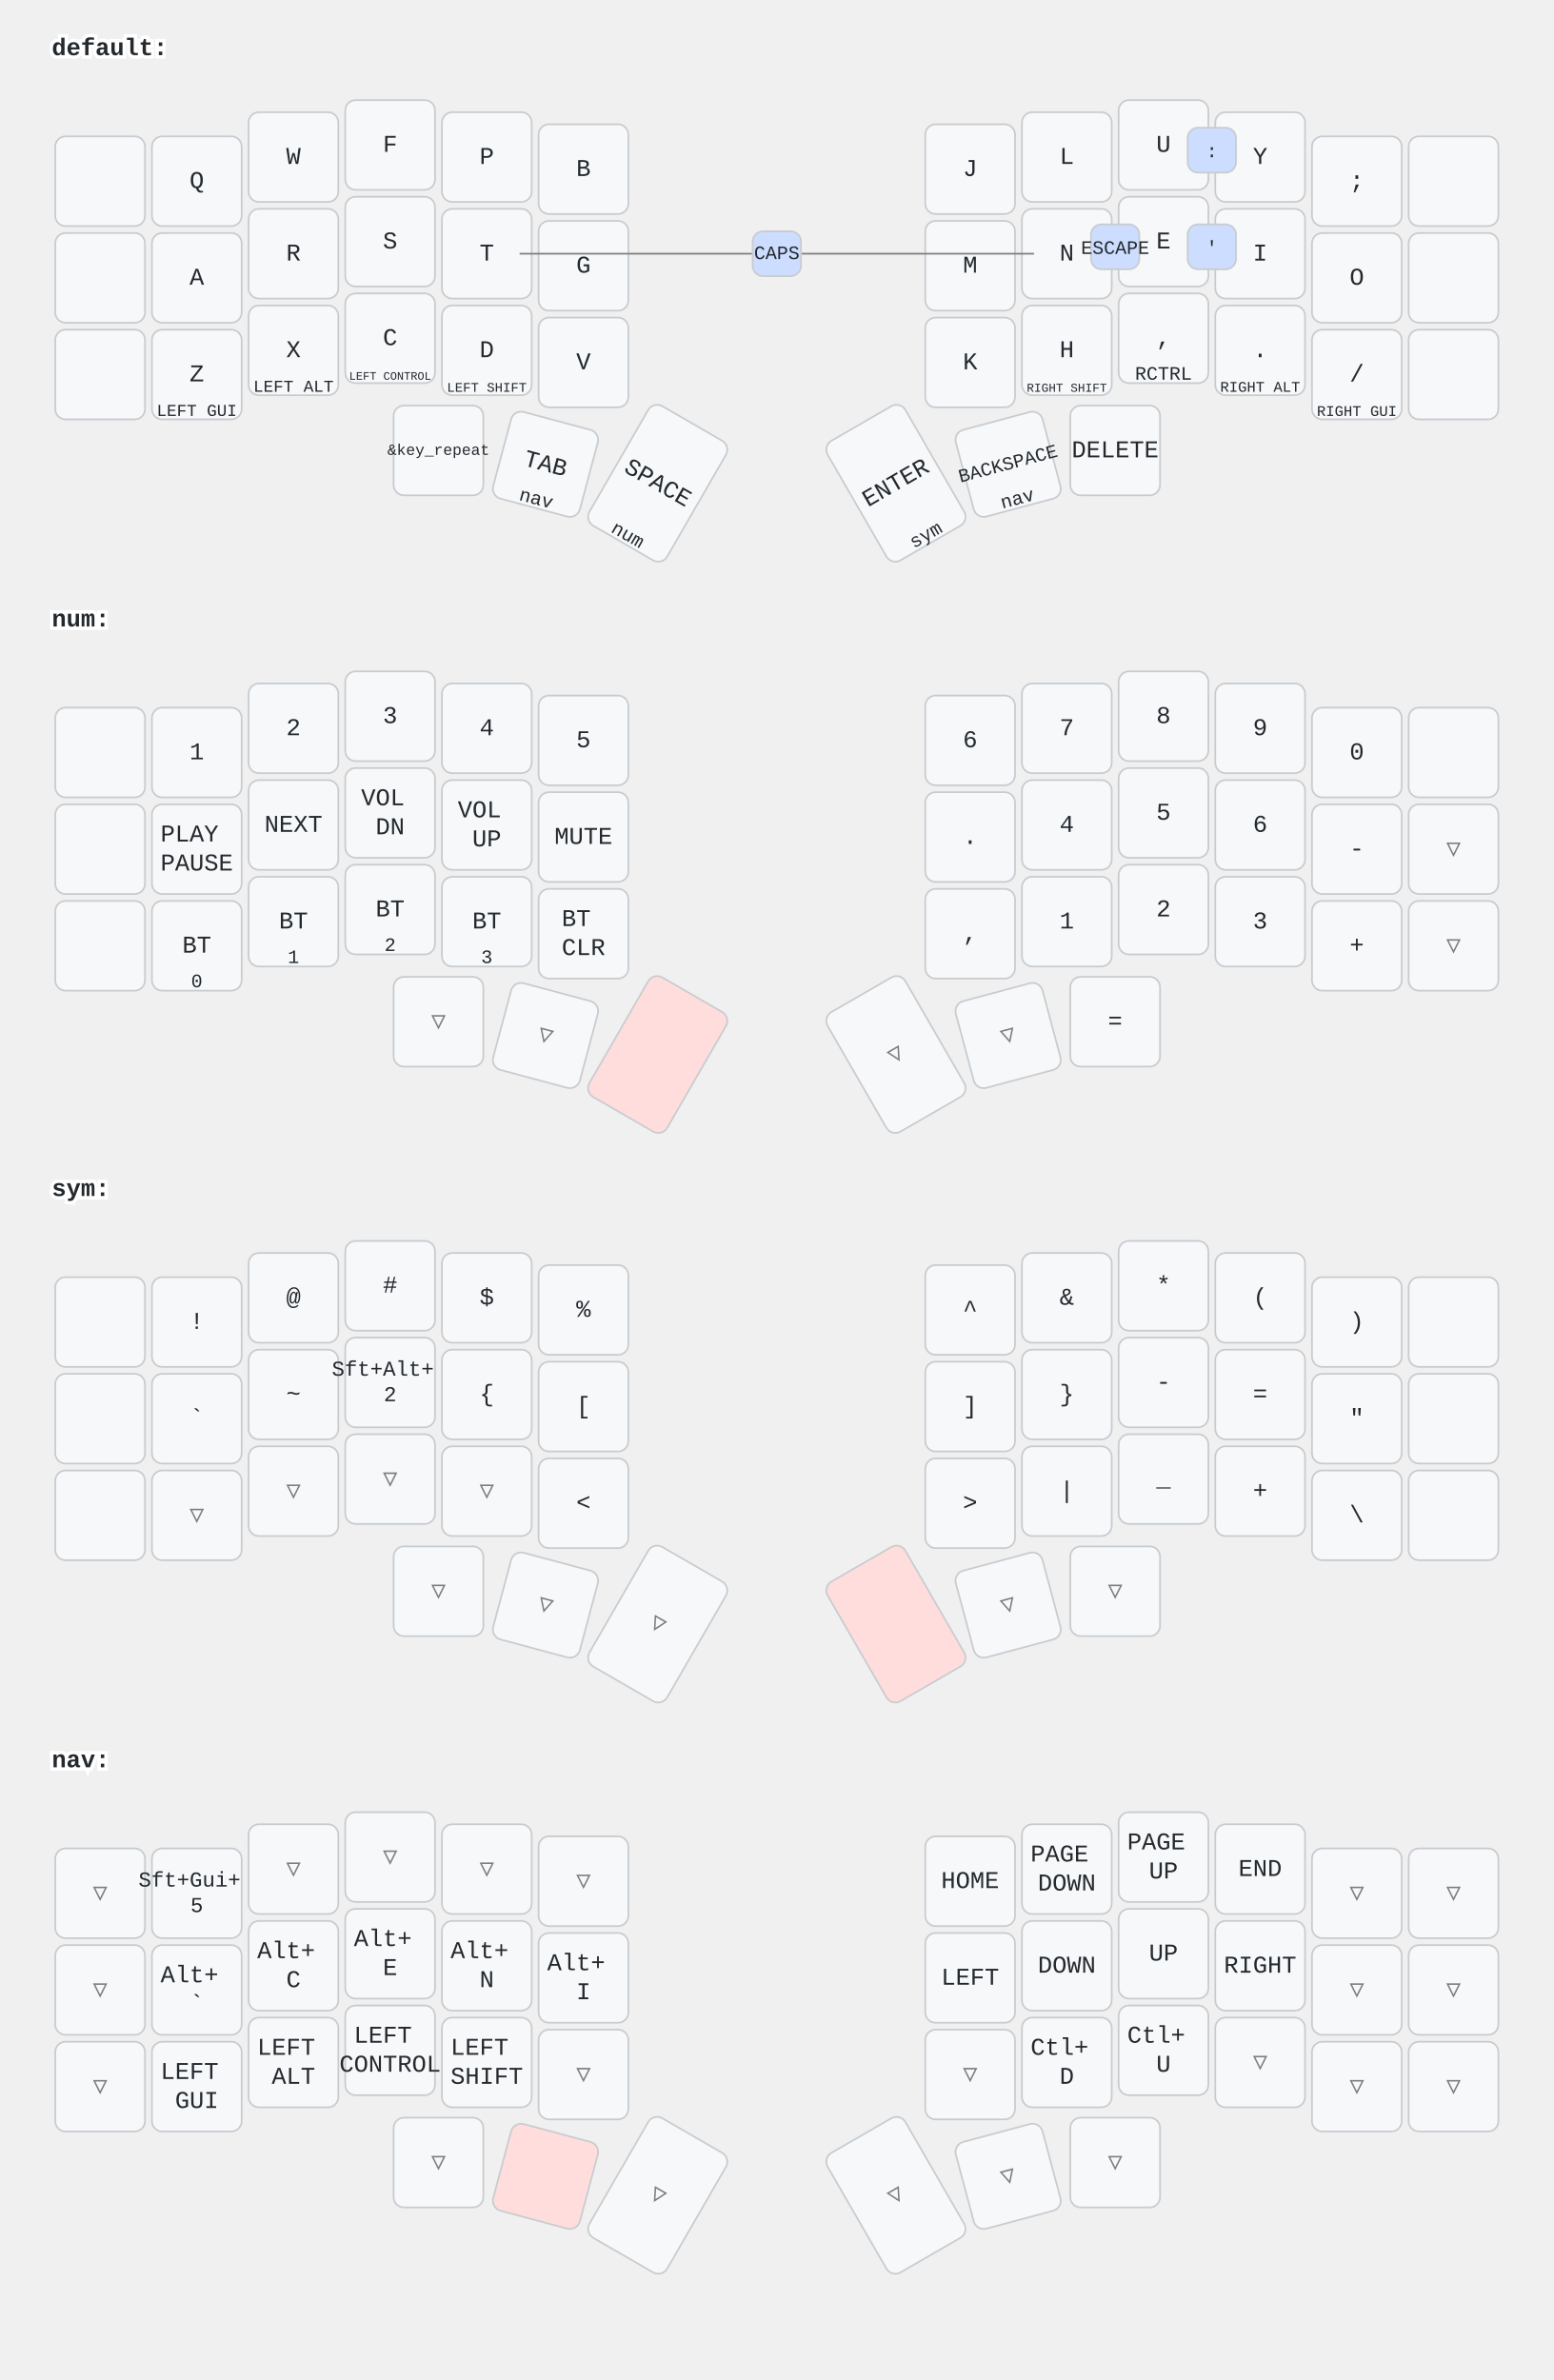
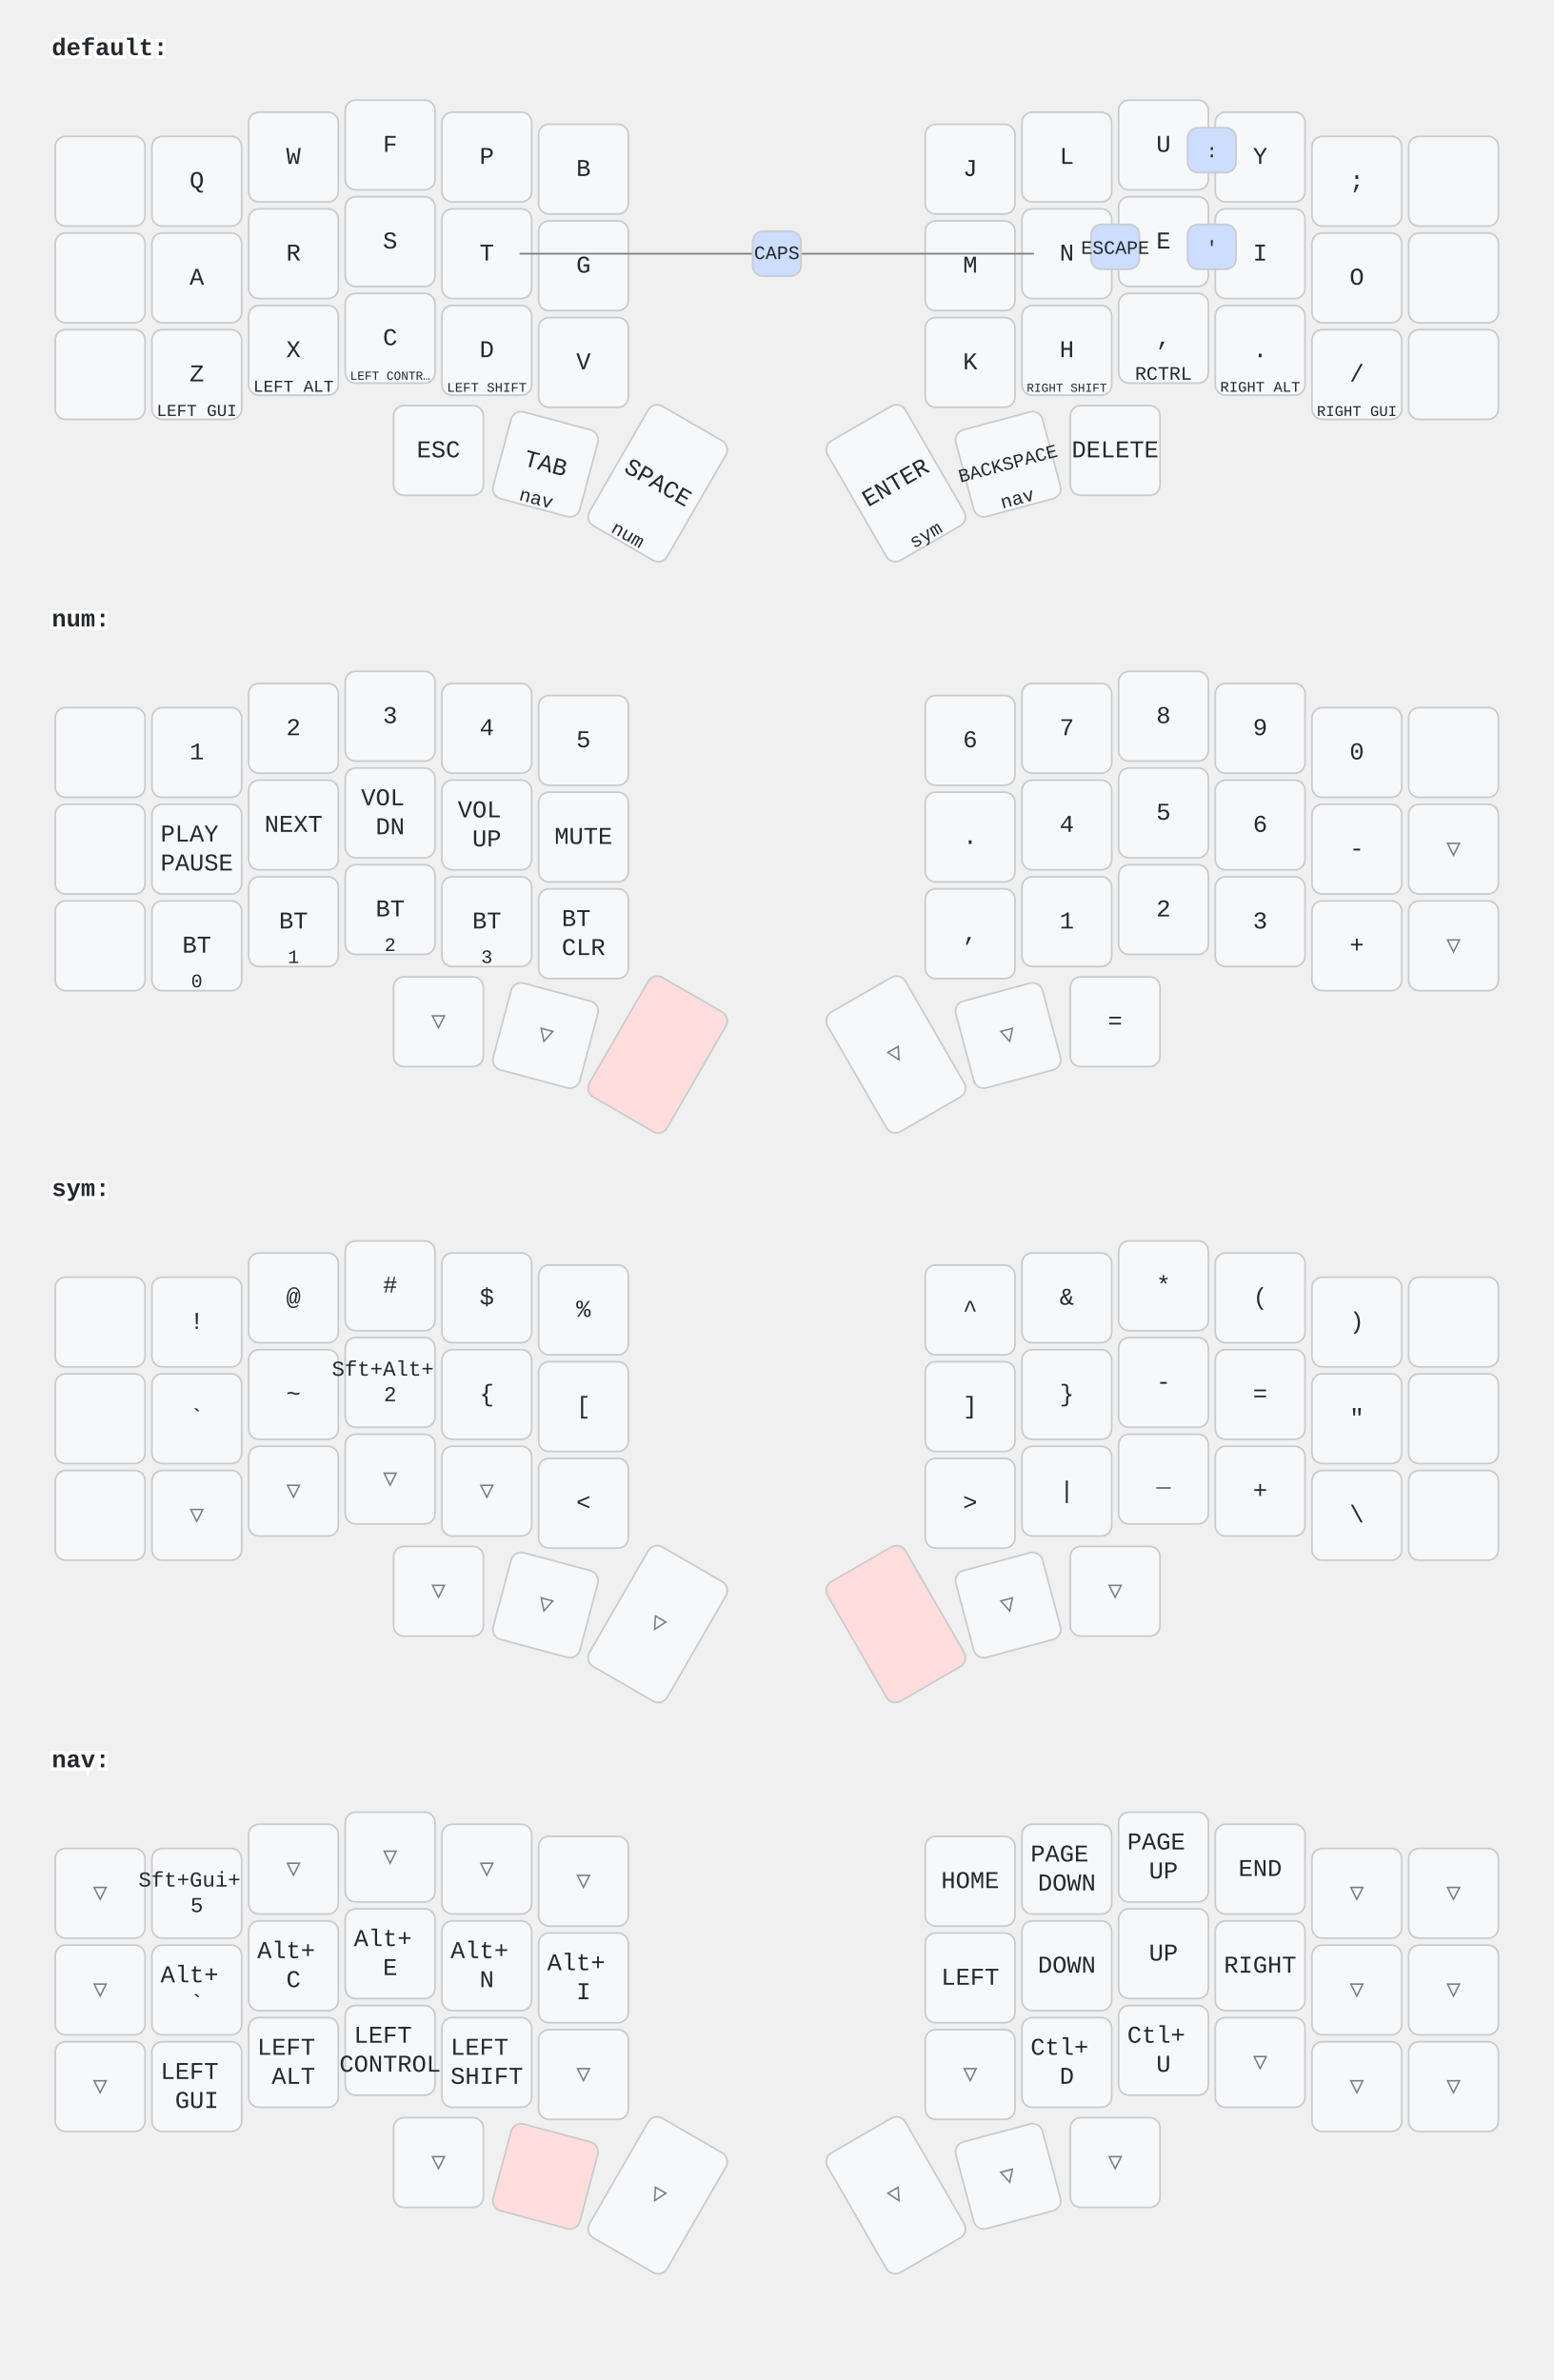
<svg xmlns="http://www.w3.org/2000/svg" width="900" height="1379" viewBox="0 0 900 1379" class="keymap">
  <style>/* inherit to force styles through use tags */
svg path {
    fill: inherit;
}

/* font and background color specifications */
svg.keymap {
    font-family: SFMono-Regular,Consolas,Liberation Mono,Menlo,monospace;
    font-size: 14px;
    font-kerning: normal;
    text-rendering: optimizeLegibility;
    fill: #24292e;
}

/* default key styling */
rect.key {
    fill: #f6f8fa;
}

rect.key, rect.combo {
    stroke: #c9cccf;
    stroke-width: 1;
}

/* default key side styling, only used is draw_key_sides is set */
rect.side {
    filter: brightness(90%);
}

/* color accent for combo boxes */
rect.combo, rect.combo-separate {
    fill: #cdf;
}

/* color accent for held keys */
rect.held, rect.combo.held {
    fill: #fdd;
}

/* color accent for ghost (optional) keys */
rect.ghost, rect.combo.ghost {
    stroke-dasharray: 4, 4;
    stroke-width: 2;
}

text {
    text-anchor: middle;
    dominant-baseline: middle;
}

/* styling for layer labels */
text.label {
    font-weight: bold;
    text-anchor: start;
    stroke: white;
    stroke-width: 4;
    paint-order: stroke;
}

/* styling for optional footer */
text.footer {
    text-anchor: end;
    dominant-baseline: auto;
    stroke: white;
    stroke-width: 4;
    paint-order: stroke;
}

/* styling for combo tap, and key hold/shifted label text */
text.combo, text.hold, text.shifted {
    font-size: 11px;
}

text.hold {
    text-anchor: middle;
    dominant-baseline: auto;
}

text.shifted {
    text-anchor: middle;
    dominant-baseline: hanging;
}

/* styling for hold/shifted label text in combo box */
text.combo.hold, text.combo.shifted {
    font-size: 8px;
}

/* lighter symbol for transparent keys */
text.trans {
    fill: #7b7e81;
}

/* styling for combo dendrons */
path.combo {
    stroke-width: 1;
    stroke: gray;
    fill: none;
}

/* Start Tabler Icons Cleanup */
/* cannot use height/width with glyphs */
.icon-tabler &gt; path {
    fill: inherit;
    stroke: inherit;
    stroke-width: 2;
}
/* hide tabler's default box */
.icon-tabler &gt; path[stroke="none"][fill="none"] {
    visibility: hidden;
}
/* End Tabler Icons Cleanup */
</style>
  <g transform="translate(30, 0)" class="layer-default">
    <text x="0" y="28" class="label">default:</text>
    <g transform="translate(0, 56)">
      <g transform="translate(28, 49)" class="key keypos-0">
        <rect rx="6" ry="6" x="-26" y="-26" width="52" height="52" class="key" />
      </g>
      <g transform="translate(84, 49)" class="key keypos-1">
        <rect rx="6" ry="6" x="-26" y="-26" width="52" height="52" class="key" />
        <text x="0" y="0" class="key tap">Q</text>
      </g>
      <g transform="translate(140, 35)" class="key keypos-2">
        <rect rx="6" ry="6" x="-26" y="-26" width="52" height="52" class="key" />
        <text x="0" y="0" class="key tap">W</text>
      </g>
      <g transform="translate(196, 28)" class="key keypos-3">
        <rect rx="6" ry="6" x="-26" y="-26" width="52" height="52" class="key" />
        <text x="0" y="0" class="key tap">F</text>
      </g>
      <g transform="translate(252, 35)" class="key keypos-4">
        <rect rx="6" ry="6" x="-26" y="-26" width="52" height="52" class="key" />
        <text x="0" y="0" class="key tap">P</text>
      </g>
      <g transform="translate(308, 42)" class="key keypos-5">
        <rect rx="6" ry="6" x="-26" y="-26" width="52" height="52" class="key" />
        <text x="0" y="0" class="key tap">B</text>
      </g>
      <g transform="translate(532, 42)" class="key keypos-6">
        <rect rx="6" ry="6" x="-26" y="-26" width="52" height="52" class="key" />
        <text x="0" y="0" class="key tap">J</text>
      </g>
      <g transform="translate(588, 35)" class="key keypos-7">
        <rect rx="6" ry="6" x="-26" y="-26" width="52" height="52" class="key" />
        <text x="0" y="0" class="key tap">L</text>
      </g>
      <g transform="translate(644, 28)" class="key keypos-8">
        <rect rx="6" ry="6" x="-26" y="-26" width="52" height="52" class="key" />
        <text x="0" y="0" class="key tap">U</text>
      </g>
      <g transform="translate(700, 35)" class="key keypos-9">
        <rect rx="6" ry="6" x="-26" y="-26" width="52" height="52" class="key" />
        <text x="0" y="0" class="key tap">Y</text>
      </g>
      <g transform="translate(756, 49)" class="key keypos-10">
        <rect rx="6" ry="6" x="-26" y="-26" width="52" height="52" class="key" />
        <text x="0" y="0" class="key tap">;</text>
      </g>
      <g transform="translate(812, 49)" class="key keypos-11">
        <rect rx="6" ry="6" x="-26" y="-26" width="52" height="52" class="key" />
      </g>
      <g transform="translate(28, 105)" class="key keypos-12">
        <rect rx="6" ry="6" x="-26" y="-26" width="52" height="52" class="key" />
      </g>
      <g transform="translate(84, 105)" class="key keypos-13">
        <rect rx="6" ry="6" x="-26" y="-26" width="52" height="52" class="key" />
        <text x="0" y="0" class="key tap">A</text>
      </g>
      <g transform="translate(140, 91)" class="key keypos-14">
        <rect rx="6" ry="6" x="-26" y="-26" width="52" height="52" class="key" />
        <text x="0" y="0" class="key tap">R</text>
      </g>
      <g transform="translate(196, 84)" class="key keypos-15">
        <rect rx="6" ry="6" x="-26" y="-26" width="52" height="52" class="key" />
        <text x="0" y="0" class="key tap">S</text>
      </g>
      <g transform="translate(252, 91)" class="key keypos-16">
        <rect rx="6" ry="6" x="-26" y="-26" width="52" height="52" class="key" />
        <text x="0" y="0" class="key tap">T</text>
      </g>
      <g transform="translate(308, 98)" class="key keypos-17">
        <rect rx="6" ry="6" x="-26" y="-26" width="52" height="52" class="key" />
        <text x="0" y="0" class="key tap">G</text>
      </g>
      <g transform="translate(532, 98)" class="key keypos-18">
        <rect rx="6" ry="6" x="-26" y="-26" width="52" height="52" class="key" />
        <text x="0" y="0" class="key tap">M</text>
      </g>
      <g transform="translate(588, 91)" class="key keypos-19">
        <rect rx="6" ry="6" x="-26" y="-26" width="52" height="52" class="key" />
        <text x="0" y="0" class="key tap">N</text>
      </g>
      <g transform="translate(644, 84)" class="key keypos-20">
        <rect rx="6" ry="6" x="-26" y="-26" width="52" height="52" class="key" />
        <text x="0" y="0" class="key tap">E</text>
      </g>
      <g transform="translate(700, 91)" class="key keypos-21">
        <rect rx="6" ry="6" x="-26" y="-26" width="52" height="52" class="key" />
        <text x="0" y="0" class="key tap">I</text>
      </g>
      <g transform="translate(756, 105)" class="key keypos-22">
        <rect rx="6" ry="6" x="-26" y="-26" width="52" height="52" class="key" />
        <text x="0" y="0" class="key tap">O</text>
      </g>
      <g transform="translate(812, 105)" class="key keypos-23">
        <rect rx="6" ry="6" x="-26" y="-26" width="52" height="52" class="key" />
      </g>
      <g transform="translate(28, 161)" class="key keypos-24">
        <rect rx="6" ry="6" x="-26" y="-26" width="52" height="52" class="key" />
      </g>
      <g transform="translate(84, 161)" class="key keypos-25">
        <rect rx="6" ry="6" x="-26" y="-26" width="52" height="52" class="key" />
        <text x="0" y="0" class="key tap">Z</text>
        <text x="0" y="24" class="key hold">
          <tspan style="font-size: 88%">LEFT GUI</tspan>
        </text>
      </g>
      <g transform="translate(140, 147)" class="key keypos-26">
        <rect rx="6" ry="6" x="-26" y="-26" width="52" height="52" class="key" />
        <text x="0" y="0" class="key tap">X</text>
        <text x="0" y="24" class="key hold">
          <tspan style="font-size: 88%">LEFT ALT</tspan>
        </text>
      </g>
      <g transform="translate(196, 140)" class="key keypos-27">
        <rect rx="6" ry="6" x="-26" y="-26" width="52" height="52" class="key" />
        <text x="0" y="0" class="key tap">C</text>
        <text x="0" y="24" class="key hold">
-           <tspan style="font-size: 60%">LEFT CONTROL</tspan>
+           <tspan style="font-size: 64%">LEFT CONTR…</tspan>
        </text>
      </g>
      <g transform="translate(252, 147)" class="key keypos-28">
        <rect rx="6" ry="6" x="-26" y="-26" width="52" height="52" class="key" />
        <text x="0" y="0" class="key tap">D</text>
        <text x="0" y="24" class="key hold">
          <tspan style="font-size: 70%">LEFT SHIFT</tspan>
        </text>
      </g>
      <g transform="translate(308, 154)" class="key keypos-29">
        <rect rx="6" ry="6" x="-26" y="-26" width="52" height="52" class="key" />
        <text x="0" y="0" class="key tap">V</text>
      </g>
      <g transform="translate(532, 154)" class="key keypos-30">
        <rect rx="6" ry="6" x="-26" y="-26" width="52" height="52" class="key" />
        <text x="0" y="0" class="key tap">K</text>
      </g>
      <g transform="translate(588, 147)" class="key keypos-31">
        <rect rx="6" ry="6" x="-26" y="-26" width="52" height="52" class="key" />
        <text x="0" y="0" class="key tap">H</text>
        <text x="0" y="24" class="key hold">
          <tspan style="font-size: 64%">RIGHT SHIFT</tspan>
        </text>
      </g>
      <g transform="translate(644, 140)" class="key keypos-32">
        <rect rx="6" ry="6" x="-26" y="-26" width="52" height="52" class="key" />
        <text x="0" y="0" class="key tap">,</text>
        <text x="0" y="24" class="key hold">RCTRL</text>
      </g>
      <g transform="translate(700, 147)" class="key keypos-33">
        <rect rx="6" ry="6" x="-26" y="-26" width="52" height="52" class="key" />
        <text x="0" y="0" class="key tap">.</text>
        <text x="0" y="24" class="key hold">
          <tspan style="font-size: 78%">RIGHT ALT</tspan>
        </text>
      </g>
      <g transform="translate(756, 161)" class="key keypos-34">
        <rect rx="6" ry="6" x="-26" y="-26" width="52" height="52" class="key" />
        <text x="0" y="0" class="key tap">/</text>
        <text x="0" y="24" class="key hold">
          <tspan style="font-size: 78%">RIGHT GUI</tspan>
        </text>
      </g>
      <g transform="translate(812, 161)" class="key keypos-35">
        <rect rx="6" ry="6" x="-26" y="-26" width="52" height="52" class="key" />
      </g>
      <g transform="translate(224, 205)" class="key keypos-36">
        <rect rx="6" ry="6" x="-26" y="-26" width="52" height="52" class="key" />
-         <text x="0" y="0" class="key tap">
-           <tspan style="font-size: 64%">&amp;key_repeat</tspan>
-         </text>
+         <text x="0" y="0" class="key tap">ESC</text>
      </g>
      <g transform="translate(286, 213) rotate(15.0)" class="key keypos-37">
        <rect rx="6" ry="6" x="-26" y="-26" width="52" height="52" class="key" />
        <text x="0" y="0" class="key tap">TAB</text>
        <text x="0" y="24" class="key hold">nav</text>
      </g>
      <g transform="translate(351, 224) rotate(30.0)" class="key keypos-38">
        <rect rx="6" ry="6" x="-26" y="-40" width="52" height="80" class="key" />
        <text x="0" y="0" class="key tap">SPACE</text>
        <text x="0" y="38" class="key hold">num</text>
      </g>
      <g transform="translate(489, 224) rotate(-30.0)" class="key keypos-39">
        <rect rx="6" ry="6" x="-26" y="-40" width="52" height="80" class="key" />
        <text x="0" y="0" class="key tap">ENTER</text>
        <text x="0" y="38" class="key hold">sym</text>
      </g>
      <g transform="translate(554, 213) rotate(-15.0)" class="key keypos-40">
        <rect rx="6" ry="6" x="-26" y="-26" width="52" height="52" class="key" />
        <text x="0" y="0" class="key tap">
          <tspan style="font-size: 78%">BACKSPACE</tspan>
        </text>
        <text x="0" y="24" class="key hold">nav</text>
      </g>
      <g transform="translate(616, 205)" class="key keypos-41">
        <rect rx="6" ry="6" x="-26" y="-26" width="52" height="52" class="key" />
        <text x="0" y="0" class="key tap">DELETE</text>
      </g>
      <g class="combo combopos-0">
        <rect rx="6" ry="6" x="602" y="74" width="28" height="26" class="combo" />
        <text x="616" y="88" class="combo tap">ESCAPE</text>
      </g>
      <g class="combo combopos-1">
        <path d="M420,91 l-149,0" class="combo" />
        <path d="M420,91 l149,0" class="combo" />
        <rect rx="6" ry="6" x="406" y="78" width="28" height="26" class="combo" />
        <text x="420" y="91" class="combo tap">CAPS</text>
      </g>
      <g class="combo combopos-2">
        <rect rx="6" ry="6" x="658" y="74" width="28" height="26" class="combo" />
        <text x="672" y="88" class="combo tap">'</text>
      </g>
      <g class="combo combopos-3">
        <rect rx="6" ry="6" x="658" y="18" width="28" height="26" class="combo" />
        <text x="672" y="32" class="combo tap">:</text>
      </g>
    </g>
  </g>
  <g transform="translate(30, 331)" class="layer-num">
    <text x="0" y="28" class="label">num:</text>
    <g transform="translate(0, 56)">
      <g transform="translate(28, 49)" class="key keypos-0">
        <rect rx="6" ry="6" x="-26" y="-26" width="52" height="52" class="key" />
      </g>
      <g transform="translate(84, 49)" class="key keypos-1">
        <rect rx="6" ry="6" x="-26" y="-26" width="52" height="52" class="key" />
        <text x="0" y="0" class="key tap">1</text>
      </g>
      <g transform="translate(140, 35)" class="key keypos-2">
        <rect rx="6" ry="6" x="-26" y="-26" width="52" height="52" class="key" />
        <text x="0" y="0" class="key tap">2</text>
      </g>
      <g transform="translate(196, 28)" class="key keypos-3">
        <rect rx="6" ry="6" x="-26" y="-26" width="52" height="52" class="key" />
        <text x="0" y="0" class="key tap">3</text>
      </g>
      <g transform="translate(252, 35)" class="key keypos-4">
        <rect rx="6" ry="6" x="-26" y="-26" width="52" height="52" class="key" />
        <text x="0" y="0" class="key tap">4</text>
      </g>
      <g transform="translate(308, 42)" class="key keypos-5">
        <rect rx="6" ry="6" x="-26" y="-26" width="52" height="52" class="key" />
        <text x="0" y="0" class="key tap">5</text>
      </g>
      <g transform="translate(532, 42)" class="key keypos-6">
        <rect rx="6" ry="6" x="-26" y="-26" width="52" height="52" class="key" />
        <text x="0" y="0" class="key tap">6</text>
      </g>
      <g transform="translate(588, 35)" class="key keypos-7">
        <rect rx="6" ry="6" x="-26" y="-26" width="52" height="52" class="key" />
        <text x="0" y="0" class="key tap">7</text>
      </g>
      <g transform="translate(644, 28)" class="key keypos-8">
        <rect rx="6" ry="6" x="-26" y="-26" width="52" height="52" class="key" />
        <text x="0" y="0" class="key tap">8</text>
      </g>
      <g transform="translate(700, 35)" class="key keypos-9">
        <rect rx="6" ry="6" x="-26" y="-26" width="52" height="52" class="key" />
        <text x="0" y="0" class="key tap">9</text>
      </g>
      <g transform="translate(756, 49)" class="key keypos-10">
        <rect rx="6" ry="6" x="-26" y="-26" width="52" height="52" class="key" />
        <text x="0" y="0" class="key tap">0</text>
      </g>
      <g transform="translate(812, 49)" class="key keypos-11">
        <rect rx="6" ry="6" x="-26" y="-26" width="52" height="52" class="key" />
      </g>
      <g transform="translate(28, 105)" class="key keypos-12">
        <rect rx="6" ry="6" x="-26" y="-26" width="52" height="52" class="key" />
      </g>
      <g transform="translate(84, 105)" class="key keypos-13">
        <rect rx="6" ry="6" x="-26" y="-26" width="52" height="52" class="key" />
        <text x="0" y="0" class="key tap">
          <tspan x="0" dy="-0.6em">PLAY</tspan>
          <tspan x="0" dy="1.2em">PAUSE</tspan>
        </text>
      </g>
      <g transform="translate(140, 91)" class="key keypos-14">
        <rect rx="6" ry="6" x="-26" y="-26" width="52" height="52" class="key" />
        <text x="0" y="0" class="key tap">NEXT</text>
      </g>
      <g transform="translate(196, 84)" class="key keypos-15">
        <rect rx="6" ry="6" x="-26" y="-26" width="52" height="52" class="key" />
        <text x="0" y="0" class="key tap">
          <tspan x="0" dy="-0.6em">VOL</tspan>
          <tspan x="0" dy="1.2em">DN</tspan>
        </text>
      </g>
      <g transform="translate(252, 91)" class="key keypos-16">
        <rect rx="6" ry="6" x="-26" y="-26" width="52" height="52" class="key" />
        <text x="0" y="0" class="key tap">
          <tspan x="0" dy="-0.6em">VOL</tspan>
          <tspan x="0" dy="1.2em">UP</tspan>
        </text>
      </g>
      <g transform="translate(308, 98)" class="key keypos-17">
        <rect rx="6" ry="6" x="-26" y="-26" width="52" height="52" class="key" />
        <text x="0" y="0" class="key tap">MUTE</text>
      </g>
      <g transform="translate(532, 98)" class="key keypos-18">
        <rect rx="6" ry="6" x="-26" y="-26" width="52" height="52" class="key" />
        <text x="0" y="0" class="key tap">.</text>
      </g>
      <g transform="translate(588, 91)" class="key keypos-19">
        <rect rx="6" ry="6" x="-26" y="-26" width="52" height="52" class="key" />
        <text x="0" y="0" class="key tap">4</text>
      </g>
      <g transform="translate(644, 84)" class="key keypos-20">
        <rect rx="6" ry="6" x="-26" y="-26" width="52" height="52" class="key" />
        <text x="0" y="0" class="key tap">5</text>
      </g>
      <g transform="translate(700, 91)" class="key keypos-21">
        <rect rx="6" ry="6" x="-26" y="-26" width="52" height="52" class="key" />
        <text x="0" y="0" class="key tap">6</text>
      </g>
      <g transform="translate(756, 105)" class="key keypos-22">
        <rect rx="6" ry="6" x="-26" y="-26" width="52" height="52" class="key" />
        <text x="0" y="0" class="key tap">-</text>
      </g>
      <g transform="translate(812, 105)" class="key trans keypos-23">
        <rect rx="6" ry="6" x="-26" y="-26" width="52" height="52" class="key trans" />
        <text x="0" y="0" class="key trans tap">▽</text>
      </g>
      <g transform="translate(28, 161)" class="key keypos-24">
        <rect rx="6" ry="6" x="-26" y="-26" width="52" height="52" class="key" />
      </g>
      <g transform="translate(84, 161)" class="key keypos-25">
        <rect rx="6" ry="6" x="-26" y="-26" width="52" height="52" class="key" />
        <text x="0" y="0" class="key tap">BT</text>
        <text x="0" y="24" class="key hold">0</text>
      </g>
      <g transform="translate(140, 147)" class="key keypos-26">
        <rect rx="6" ry="6" x="-26" y="-26" width="52" height="52" class="key" />
        <text x="0" y="0" class="key tap">BT</text>
        <text x="0" y="24" class="key hold">1</text>
      </g>
      <g transform="translate(196, 140)" class="key keypos-27">
        <rect rx="6" ry="6" x="-26" y="-26" width="52" height="52" class="key" />
        <text x="0" y="0" class="key tap">BT</text>
        <text x="0" y="24" class="key hold">2</text>
      </g>
      <g transform="translate(252, 147)" class="key keypos-28">
        <rect rx="6" ry="6" x="-26" y="-26" width="52" height="52" class="key" />
        <text x="0" y="0" class="key tap">BT</text>
        <text x="0" y="24" class="key hold">3</text>
      </g>
      <g transform="translate(308, 154)" class="key keypos-29">
        <rect rx="6" ry="6" x="-26" y="-26" width="52" height="52" class="key" />
        <text x="0" y="0" class="key tap">
          <tspan x="0" dy="-0.6em">BT</tspan>
          <tspan x="0" dy="1.2em">CLR</tspan>
        </text>
      </g>
      <g transform="translate(532, 154)" class="key keypos-30">
        <rect rx="6" ry="6" x="-26" y="-26" width="52" height="52" class="key" />
        <text x="0" y="0" class="key tap">,</text>
      </g>
      <g transform="translate(588, 147)" class="key keypos-31">
        <rect rx="6" ry="6" x="-26" y="-26" width="52" height="52" class="key" />
        <text x="0" y="0" class="key tap">1</text>
      </g>
      <g transform="translate(644, 140)" class="key keypos-32">
        <rect rx="6" ry="6" x="-26" y="-26" width="52" height="52" class="key" />
        <text x="0" y="0" class="key tap">2</text>
      </g>
      <g transform="translate(700, 147)" class="key keypos-33">
        <rect rx="6" ry="6" x="-26" y="-26" width="52" height="52" class="key" />
        <text x="0" y="0" class="key tap">3</text>
      </g>
      <g transform="translate(756, 161)" class="key keypos-34">
        <rect rx="6" ry="6" x="-26" y="-26" width="52" height="52" class="key" />
        <text x="0" y="0" class="key tap">+</text>
      </g>
      <g transform="translate(812, 161)" class="key trans keypos-35">
        <rect rx="6" ry="6" x="-26" y="-26" width="52" height="52" class="key trans" />
        <text x="0" y="0" class="key trans tap">▽</text>
      </g>
      <g transform="translate(224, 205)" class="key trans keypos-36">
        <rect rx="6" ry="6" x="-26" y="-26" width="52" height="52" class="key trans" />
        <text x="0" y="0" class="key trans tap">▽</text>
      </g>
      <g transform="translate(286, 213) rotate(15.0)" class="key trans keypos-37">
        <rect rx="6" ry="6" x="-26" y="-26" width="52" height="52" class="key trans" />
        <text x="0" y="0" class="key trans tap">▽</text>
      </g>
      <g transform="translate(351, 224) rotate(30.0)" class="key held keypos-38">
        <rect rx="6" ry="6" x="-26" y="-40" width="52" height="80" class="key held" />
      </g>
      <g transform="translate(489, 224) rotate(-30.0)" class="key trans keypos-39">
        <rect rx="6" ry="6" x="-26" y="-40" width="52" height="80" class="key trans" />
        <text x="0" y="0" class="key trans tap">▽</text>
      </g>
      <g transform="translate(554, 213) rotate(-15.0)" class="key trans keypos-40">
        <rect rx="6" ry="6" x="-26" y="-26" width="52" height="52" class="key trans" />
        <text x="0" y="0" class="key trans tap">▽</text>
      </g>
      <g transform="translate(616, 205)" class="key keypos-41">
        <rect rx="6" ry="6" x="-26" y="-26" width="52" height="52" class="key" />
        <text x="0" y="0" class="key tap">=</text>
      </g>
    </g>
  </g>
  <g transform="translate(30, 661)" class="layer-sym">
    <text x="0" y="28" class="label">sym:</text>
    <g transform="translate(0, 56)">
      <g transform="translate(28, 49)" class="key keypos-0">
        <rect rx="6" ry="6" x="-26" y="-26" width="52" height="52" class="key" />
      </g>
      <g transform="translate(84, 49)" class="key keypos-1">
        <rect rx="6" ry="6" x="-26" y="-26" width="52" height="52" class="key" />
        <text x="0" y="0" class="key tap">!</text>
      </g>
      <g transform="translate(140, 35)" class="key keypos-2">
        <rect rx="6" ry="6" x="-26" y="-26" width="52" height="52" class="key" />
        <text x="0" y="0" class="key tap">@</text>
      </g>
      <g transform="translate(196, 28)" class="key keypos-3">
        <rect rx="6" ry="6" x="-26" y="-26" width="52" height="52" class="key" />
        <text x="0" y="0" class="key tap">#</text>
      </g>
      <g transform="translate(252, 35)" class="key keypos-4">
        <rect rx="6" ry="6" x="-26" y="-26" width="52" height="52" class="key" />
        <text x="0" y="0" class="key tap">$</text>
      </g>
      <g transform="translate(308, 42)" class="key keypos-5">
        <rect rx="6" ry="6" x="-26" y="-26" width="52" height="52" class="key" />
        <text x="0" y="0" class="key tap">%</text>
      </g>
      <g transform="translate(532, 42)" class="key keypos-6">
        <rect rx="6" ry="6" x="-26" y="-26" width="52" height="52" class="key" />
        <text x="0" y="0" class="key tap">^</text>
      </g>
      <g transform="translate(588, 35)" class="key keypos-7">
        <rect rx="6" ry="6" x="-26" y="-26" width="52" height="52" class="key" />
        <text x="0" y="0" class="key tap">&amp;</text>
      </g>
      <g transform="translate(644, 28)" class="key keypos-8">
        <rect rx="6" ry="6" x="-26" y="-26" width="52" height="52" class="key" />
        <text x="0" y="0" class="key tap">*</text>
      </g>
      <g transform="translate(700, 35)" class="key keypos-9">
        <rect rx="6" ry="6" x="-26" y="-26" width="52" height="52" class="key" />
        <text x="0" y="0" class="key tap">(</text>
      </g>
      <g transform="translate(756, 49)" class="key keypos-10">
        <rect rx="6" ry="6" x="-26" y="-26" width="52" height="52" class="key" />
        <text x="0" y="0" class="key tap">)</text>
      </g>
      <g transform="translate(812, 49)" class="key keypos-11">
        <rect rx="6" ry="6" x="-26" y="-26" width="52" height="52" class="key" />
      </g>
      <g transform="translate(28, 105)" class="key keypos-12">
        <rect rx="6" ry="6" x="-26" y="-26" width="52" height="52" class="key" />
      </g>
      <g transform="translate(84, 105)" class="key keypos-13">
        <rect rx="6" ry="6" x="-26" y="-26" width="52" height="52" class="key" />
        <text x="0" y="0" class="key tap">`</text>
      </g>
      <g transform="translate(140, 91)" class="key keypos-14">
        <rect rx="6" ry="6" x="-26" y="-26" width="52" height="52" class="key" />
        <text x="0" y="0" class="key tap">~</text>
      </g>
      <g transform="translate(196, 84)" class="key keypos-15">
        <rect rx="6" ry="6" x="-26" y="-26" width="52" height="52" class="key" />
        <text x="0" y="0" class="key tap">
          <tspan x="0" dy="-0.6em" style="font-size: 88%">Sft+Alt+</tspan>
          <tspan x="0" dy="1.2em" style="font-size: 88%">2</tspan>
        </text>
      </g>
      <g transform="translate(252, 91)" class="key keypos-16">
        <rect rx="6" ry="6" x="-26" y="-26" width="52" height="52" class="key" />
        <text x="0" y="0" class="key tap">{</text>
      </g>
      <g transform="translate(308, 98)" class="key keypos-17">
        <rect rx="6" ry="6" x="-26" y="-26" width="52" height="52" class="key" />
        <text x="0" y="0" class="key tap">[</text>
      </g>
      <g transform="translate(532, 98)" class="key keypos-18">
        <rect rx="6" ry="6" x="-26" y="-26" width="52" height="52" class="key" />
        <text x="0" y="0" class="key tap">]</text>
      </g>
      <g transform="translate(588, 91)" class="key keypos-19">
        <rect rx="6" ry="6" x="-26" y="-26" width="52" height="52" class="key" />
        <text x="0" y="0" class="key tap">}</text>
      </g>
      <g transform="translate(644, 84)" class="key keypos-20">
        <rect rx="6" ry="6" x="-26" y="-26" width="52" height="52" class="key" />
        <text x="0" y="0" class="key tap">-</text>
      </g>
      <g transform="translate(700, 91)" class="key keypos-21">
        <rect rx="6" ry="6" x="-26" y="-26" width="52" height="52" class="key" />
        <text x="0" y="0" class="key tap">=</text>
      </g>
      <g transform="translate(756, 105)" class="key keypos-22">
        <rect rx="6" ry="6" x="-26" y="-26" width="52" height="52" class="key" />
        <text x="0" y="0" class="key tap">"</text>
      </g>
      <g transform="translate(812, 105)" class="key keypos-23">
        <rect rx="6" ry="6" x="-26" y="-26" width="52" height="52" class="key" />
      </g>
      <g transform="translate(28, 161)" class="key keypos-24">
        <rect rx="6" ry="6" x="-26" y="-26" width="52" height="52" class="key" />
      </g>
      <g transform="translate(84, 161)" class="key trans keypos-25">
        <rect rx="6" ry="6" x="-26" y="-26" width="52" height="52" class="key trans" />
        <text x="0" y="0" class="key trans tap">▽</text>
      </g>
      <g transform="translate(140, 147)" class="key trans keypos-26">
        <rect rx="6" ry="6" x="-26" y="-26" width="52" height="52" class="key trans" />
        <text x="0" y="0" class="key trans tap">▽</text>
      </g>
      <g transform="translate(196, 140)" class="key trans keypos-27">
        <rect rx="6" ry="6" x="-26" y="-26" width="52" height="52" class="key trans" />
        <text x="0" y="0" class="key trans tap">▽</text>
      </g>
      <g transform="translate(252, 147)" class="key trans keypos-28">
        <rect rx="6" ry="6" x="-26" y="-26" width="52" height="52" class="key trans" />
        <text x="0" y="0" class="key trans tap">▽</text>
      </g>
      <g transform="translate(308, 154)" class="key keypos-29">
        <rect rx="6" ry="6" x="-26" y="-26" width="52" height="52" class="key" />
        <text x="0" y="0" class="key tap">&lt;</text>
      </g>
      <g transform="translate(532, 154)" class="key keypos-30">
        <rect rx="6" ry="6" x="-26" y="-26" width="52" height="52" class="key" />
        <text x="0" y="0" class="key tap">&gt;</text>
      </g>
      <g transform="translate(588, 147)" class="key keypos-31">
        <rect rx="6" ry="6" x="-26" y="-26" width="52" height="52" class="key" />
        <text x="0" y="0" class="key tap">|</text>
      </g>
      <g transform="translate(644, 140)" class="key keypos-32">
        <rect rx="6" ry="6" x="-26" y="-26" width="52" height="52" class="key" />
        <text x="0" y="0" class="key tap">_</text>
      </g>
      <g transform="translate(700, 147)" class="key keypos-33">
        <rect rx="6" ry="6" x="-26" y="-26" width="52" height="52" class="key" />
        <text x="0" y="0" class="key tap">+</text>
      </g>
      <g transform="translate(756, 161)" class="key keypos-34">
        <rect rx="6" ry="6" x="-26" y="-26" width="52" height="52" class="key" />
        <text x="0" y="0" class="key tap">\</text>
      </g>
      <g transform="translate(812, 161)" class="key keypos-35">
        <rect rx="6" ry="6" x="-26" y="-26" width="52" height="52" class="key" />
      </g>
      <g transform="translate(224, 205)" class="key trans keypos-36">
        <rect rx="6" ry="6" x="-26" y="-26" width="52" height="52" class="key trans" />
        <text x="0" y="0" class="key trans tap">▽</text>
      </g>
      <g transform="translate(286, 213) rotate(15.0)" class="key trans keypos-37">
        <rect rx="6" ry="6" x="-26" y="-26" width="52" height="52" class="key trans" />
        <text x="0" y="0" class="key trans tap">▽</text>
      </g>
      <g transform="translate(351, 224) rotate(30.0)" class="key trans keypos-38">
        <rect rx="6" ry="6" x="-26" y="-40" width="52" height="80" class="key trans" />
        <text x="0" y="0" class="key trans tap">▽</text>
      </g>
      <g transform="translate(489, 224) rotate(-30.0)" class="key held keypos-39">
        <rect rx="6" ry="6" x="-26" y="-40" width="52" height="80" class="key held" />
      </g>
      <g transform="translate(554, 213) rotate(-15.0)" class="key trans keypos-40">
        <rect rx="6" ry="6" x="-26" y="-26" width="52" height="52" class="key trans" />
        <text x="0" y="0" class="key trans tap">▽</text>
      </g>
      <g transform="translate(616, 205)" class="key trans keypos-41">
        <rect rx="6" ry="6" x="-26" y="-26" width="52" height="52" class="key trans" />
        <text x="0" y="0" class="key trans tap">▽</text>
      </g>
    </g>
  </g>
  <g transform="translate(30, 992)" class="layer-nav">
    <text x="0" y="28" class="label">nav:</text>
    <g transform="translate(0, 56)">
      <g transform="translate(28, 49)" class="key trans keypos-0">
        <rect rx="6" ry="6" x="-26" y="-26" width="52" height="52" class="key trans" />
        <text x="0" y="0" class="key trans tap">▽</text>
      </g>
      <g transform="translate(84, 49)" class="key keypos-1">
        <rect rx="6" ry="6" x="-26" y="-26" width="52" height="52" class="key" />
        <text x="0" y="0" class="key tap">
          <tspan x="0" dy="-0.6em" style="font-size: 88%">Sft+Gui+</tspan>
          <tspan x="0" dy="1.2em" style="font-size: 88%">5</tspan>
        </text>
      </g>
      <g transform="translate(140, 35)" class="key trans keypos-2">
        <rect rx="6" ry="6" x="-26" y="-26" width="52" height="52" class="key trans" />
        <text x="0" y="0" class="key trans tap">▽</text>
      </g>
      <g transform="translate(196, 28)" class="key trans keypos-3">
        <rect rx="6" ry="6" x="-26" y="-26" width="52" height="52" class="key trans" />
        <text x="0" y="0" class="key trans tap">▽</text>
      </g>
      <g transform="translate(252, 35)" class="key trans keypos-4">
        <rect rx="6" ry="6" x="-26" y="-26" width="52" height="52" class="key trans" />
        <text x="0" y="0" class="key trans tap">▽</text>
      </g>
      <g transform="translate(308, 42)" class="key trans keypos-5">
        <rect rx="6" ry="6" x="-26" y="-26" width="52" height="52" class="key trans" />
        <text x="0" y="0" class="key trans tap">▽</text>
      </g>
      <g transform="translate(532, 42)" class="key keypos-6">
        <rect rx="6" ry="6" x="-26" y="-26" width="52" height="52" class="key" />
        <text x="0" y="0" class="key tap">HOME</text>
      </g>
      <g transform="translate(588, 35)" class="key keypos-7">
        <rect rx="6" ry="6" x="-26" y="-26" width="52" height="52" class="key" />
        <text x="0" y="0" class="key tap">
          <tspan x="0" dy="-0.6em">PAGE</tspan>
          <tspan x="0" dy="1.2em">DOWN</tspan>
        </text>
      </g>
      <g transform="translate(644, 28)" class="key keypos-8">
        <rect rx="6" ry="6" x="-26" y="-26" width="52" height="52" class="key" />
        <text x="0" y="0" class="key tap">
          <tspan x="0" dy="-0.6em">PAGE</tspan>
          <tspan x="0" dy="1.2em">UP</tspan>
        </text>
      </g>
      <g transform="translate(700, 35)" class="key keypos-9">
        <rect rx="6" ry="6" x="-26" y="-26" width="52" height="52" class="key" />
        <text x="0" y="0" class="key tap">END</text>
      </g>
      <g transform="translate(756, 49)" class="key trans keypos-10">
        <rect rx="6" ry="6" x="-26" y="-26" width="52" height="52" class="key trans" />
        <text x="0" y="0" class="key trans tap">▽</text>
      </g>
      <g transform="translate(812, 49)" class="key trans keypos-11">
        <rect rx="6" ry="6" x="-26" y="-26" width="52" height="52" class="key trans" />
        <text x="0" y="0" class="key trans tap">▽</text>
      </g>
      <g transform="translate(28, 105)" class="key trans keypos-12">
        <rect rx="6" ry="6" x="-26" y="-26" width="52" height="52" class="key trans" />
        <text x="0" y="0" class="key trans tap">▽</text>
      </g>
      <g transform="translate(84, 105)" class="key keypos-13">
        <rect rx="6" ry="6" x="-26" y="-26" width="52" height="52" class="key" />
        <text x="0" y="0" class="key tap">
          <tspan x="0" dy="-0.6em">Alt+</tspan>
          <tspan x="0" dy="1.2em">`</tspan>
        </text>
      </g>
      <g transform="translate(140, 91)" class="key keypos-14">
        <rect rx="6" ry="6" x="-26" y="-26" width="52" height="52" class="key" />
        <text x="0" y="0" class="key tap">
          <tspan x="0" dy="-0.6em">Alt+</tspan>
          <tspan x="0" dy="1.2em">C</tspan>
        </text>
      </g>
      <g transform="translate(196, 84)" class="key keypos-15">
        <rect rx="6" ry="6" x="-26" y="-26" width="52" height="52" class="key" />
        <text x="0" y="0" class="key tap">
          <tspan x="0" dy="-0.6em">Alt+</tspan>
          <tspan x="0" dy="1.2em">E</tspan>
        </text>
      </g>
      <g transform="translate(252, 91)" class="key keypos-16">
        <rect rx="6" ry="6" x="-26" y="-26" width="52" height="52" class="key" />
        <text x="0" y="0" class="key tap">
          <tspan x="0" dy="-0.6em">Alt+</tspan>
          <tspan x="0" dy="1.2em">N</tspan>
        </text>
      </g>
      <g transform="translate(308, 98)" class="key keypos-17">
        <rect rx="6" ry="6" x="-26" y="-26" width="52" height="52" class="key" />
        <text x="0" y="0" class="key tap">
          <tspan x="0" dy="-0.6em">Alt+</tspan>
          <tspan x="0" dy="1.2em">I</tspan>
        </text>
      </g>
      <g transform="translate(532, 98)" class="key keypos-18">
        <rect rx="6" ry="6" x="-26" y="-26" width="52" height="52" class="key" />
        <text x="0" y="0" class="key tap">LEFT</text>
      </g>
      <g transform="translate(588, 91)" class="key keypos-19">
        <rect rx="6" ry="6" x="-26" y="-26" width="52" height="52" class="key" />
        <text x="0" y="0" class="key tap">DOWN</text>
      </g>
      <g transform="translate(644, 84)" class="key keypos-20">
        <rect rx="6" ry="6" x="-26" y="-26" width="52" height="52" class="key" />
        <text x="0" y="0" class="key tap">UP</text>
      </g>
      <g transform="translate(700, 91)" class="key keypos-21">
        <rect rx="6" ry="6" x="-26" y="-26" width="52" height="52" class="key" />
        <text x="0" y="0" class="key tap">RIGHT</text>
      </g>
      <g transform="translate(756, 105)" class="key trans keypos-22">
        <rect rx="6" ry="6" x="-26" y="-26" width="52" height="52" class="key trans" />
        <text x="0" y="0" class="key trans tap">▽</text>
      </g>
      <g transform="translate(812, 105)" class="key trans keypos-23">
        <rect rx="6" ry="6" x="-26" y="-26" width="52" height="52" class="key trans" />
        <text x="0" y="0" class="key trans tap">▽</text>
      </g>
      <g transform="translate(28, 161)" class="key trans keypos-24">
        <rect rx="6" ry="6" x="-26" y="-26" width="52" height="52" class="key trans" />
        <text x="0" y="0" class="key trans tap">▽</text>
      </g>
      <g transform="translate(84, 161)" class="key keypos-25">
        <rect rx="6" ry="6" x="-26" y="-26" width="52" height="52" class="key" />
        <text x="0" y="0" class="key tap">
          <tspan x="0" dy="-0.6em">LEFT</tspan>
          <tspan x="0" dy="1.2em">GUI</tspan>
        </text>
      </g>
      <g transform="translate(140, 147)" class="key keypos-26">
        <rect rx="6" ry="6" x="-26" y="-26" width="52" height="52" class="key" />
        <text x="0" y="0" class="key tap">
          <tspan x="0" dy="-0.6em">LEFT</tspan>
          <tspan x="0" dy="1.2em">ALT</tspan>
        </text>
      </g>
      <g transform="translate(196, 140)" class="key keypos-27">
        <rect rx="6" ry="6" x="-26" y="-26" width="52" height="52" class="key" />
        <text x="0" y="0" class="key tap">
          <tspan x="0" dy="-0.6em">LEFT</tspan>
          <tspan x="0" dy="1.2em">CONTROL</tspan>
        </text>
      </g>
      <g transform="translate(252, 147)" class="key keypos-28">
        <rect rx="6" ry="6" x="-26" y="-26" width="52" height="52" class="key" />
        <text x="0" y="0" class="key tap">
          <tspan x="0" dy="-0.6em">LEFT</tspan>
          <tspan x="0" dy="1.2em">SHIFT</tspan>
        </text>
      </g>
      <g transform="translate(308, 154)" class="key trans keypos-29">
        <rect rx="6" ry="6" x="-26" y="-26" width="52" height="52" class="key trans" />
        <text x="0" y="0" class="key trans tap">▽</text>
      </g>
      <g transform="translate(532, 154)" class="key trans keypos-30">
        <rect rx="6" ry="6" x="-26" y="-26" width="52" height="52" class="key trans" />
        <text x="0" y="0" class="key trans tap">▽</text>
      </g>
      <g transform="translate(588, 147)" class="key keypos-31">
        <rect rx="6" ry="6" x="-26" y="-26" width="52" height="52" class="key" />
        <text x="0" y="0" class="key tap">
          <tspan x="0" dy="-0.6em">Ctl+</tspan>
          <tspan x="0" dy="1.2em">D</tspan>
        </text>
      </g>
      <g transform="translate(644, 140)" class="key keypos-32">
        <rect rx="6" ry="6" x="-26" y="-26" width="52" height="52" class="key" />
        <text x="0" y="0" class="key tap">
          <tspan x="0" dy="-0.6em">Ctl+</tspan>
          <tspan x="0" dy="1.2em">U</tspan>
        </text>
      </g>
      <g transform="translate(700, 147)" class="key trans keypos-33">
        <rect rx="6" ry="6" x="-26" y="-26" width="52" height="52" class="key trans" />
        <text x="0" y="0" class="key trans tap">▽</text>
      </g>
      <g transform="translate(756, 161)" class="key trans keypos-34">
        <rect rx="6" ry="6" x="-26" y="-26" width="52" height="52" class="key trans" />
        <text x="0" y="0" class="key trans tap">▽</text>
      </g>
      <g transform="translate(812, 161)" class="key trans keypos-35">
        <rect rx="6" ry="6" x="-26" y="-26" width="52" height="52" class="key trans" />
        <text x="0" y="0" class="key trans tap">▽</text>
      </g>
      <g transform="translate(224, 205)" class="key trans keypos-36">
        <rect rx="6" ry="6" x="-26" y="-26" width="52" height="52" class="key trans" />
        <text x="0" y="0" class="key trans tap">▽</text>
      </g>
      <g transform="translate(286, 213) rotate(15.0)" class="key held keypos-37">
        <rect rx="6" ry="6" x="-26" y="-26" width="52" height="52" class="key held" />
      </g>
      <g transform="translate(351, 224) rotate(30.0)" class="key trans keypos-38">
        <rect rx="6" ry="6" x="-26" y="-40" width="52" height="80" class="key trans" />
        <text x="0" y="0" class="key trans tap">▽</text>
      </g>
      <g transform="translate(489, 224) rotate(-30.0)" class="key trans keypos-39">
        <rect rx="6" ry="6" x="-26" y="-40" width="52" height="80" class="key trans" />
        <text x="0" y="0" class="key trans tap">▽</text>
      </g>
      <g transform="translate(554, 213) rotate(-15.0)" class="key trans keypos-40">
        <rect rx="6" ry="6" x="-26" y="-26" width="52" height="52" class="key trans" />
        <text x="0" y="0" class="key trans tap">▽</text>
      </g>
      <g transform="translate(616, 205)" class="key trans keypos-41">
        <rect rx="6" ry="6" x="-26" y="-26" width="52" height="52" class="key trans" />
        <text x="0" y="0" class="key trans tap">▽</text>
      </g>
    </g>
  </g>
</svg>
